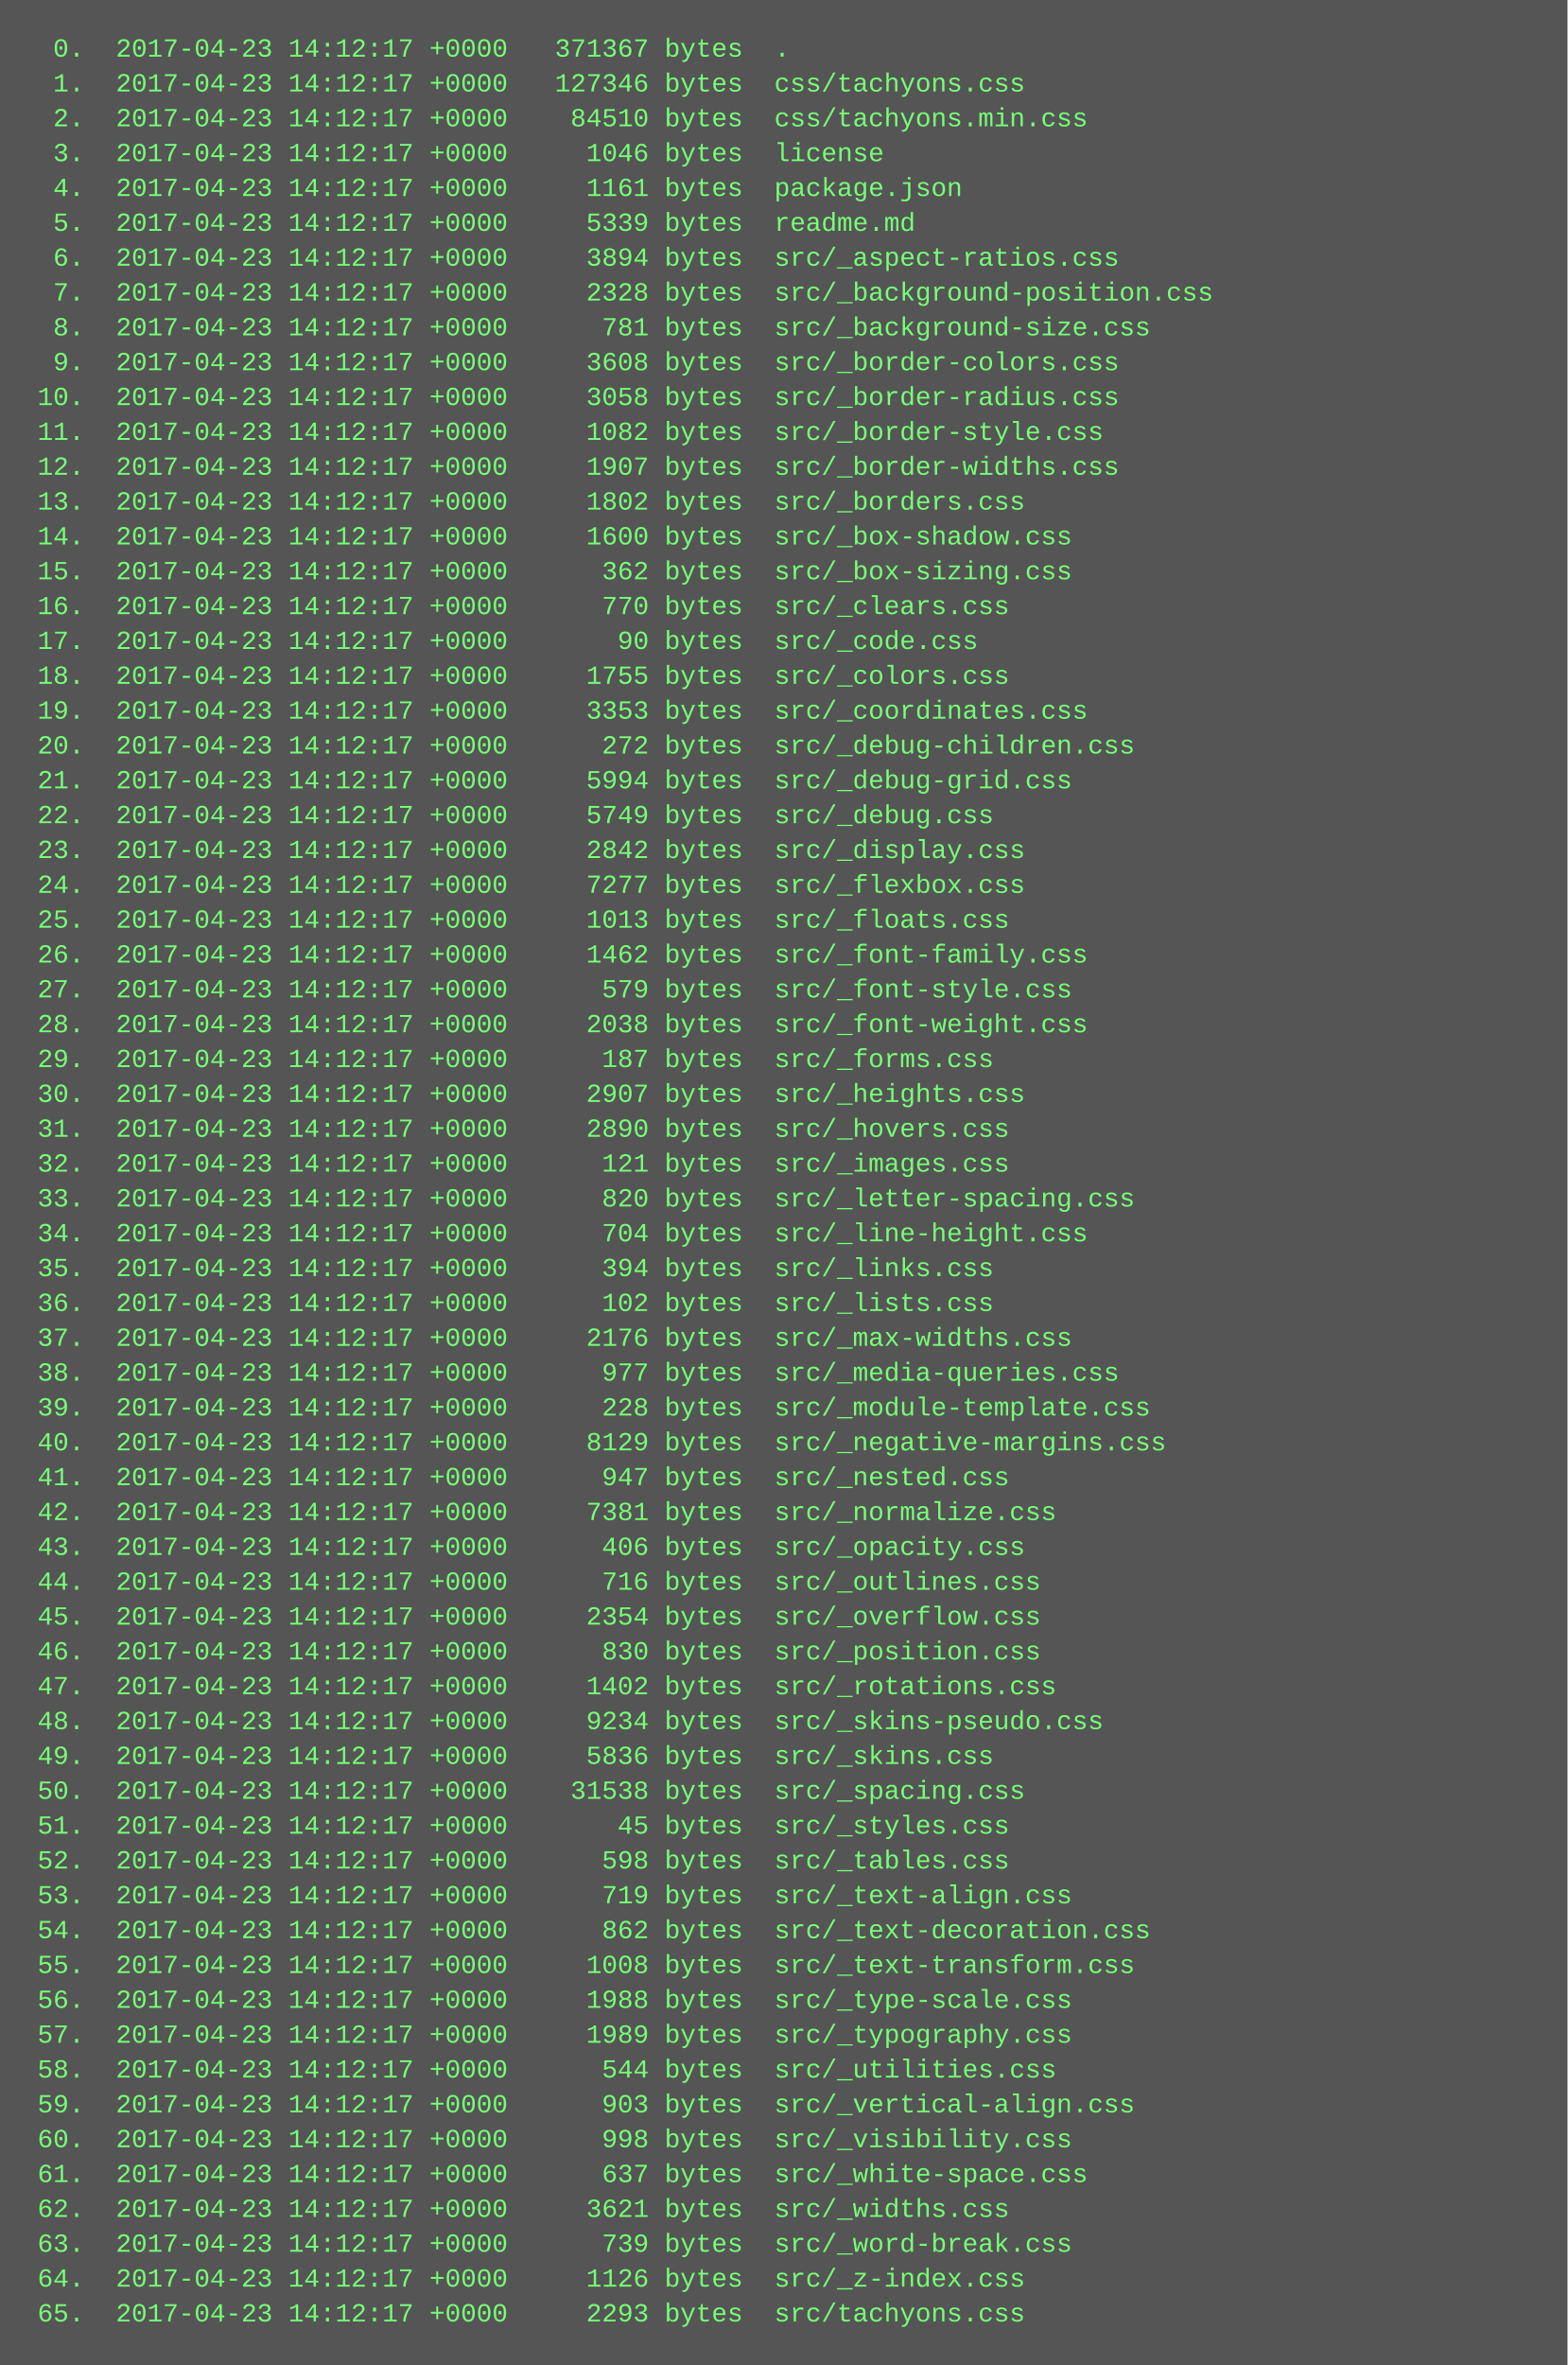
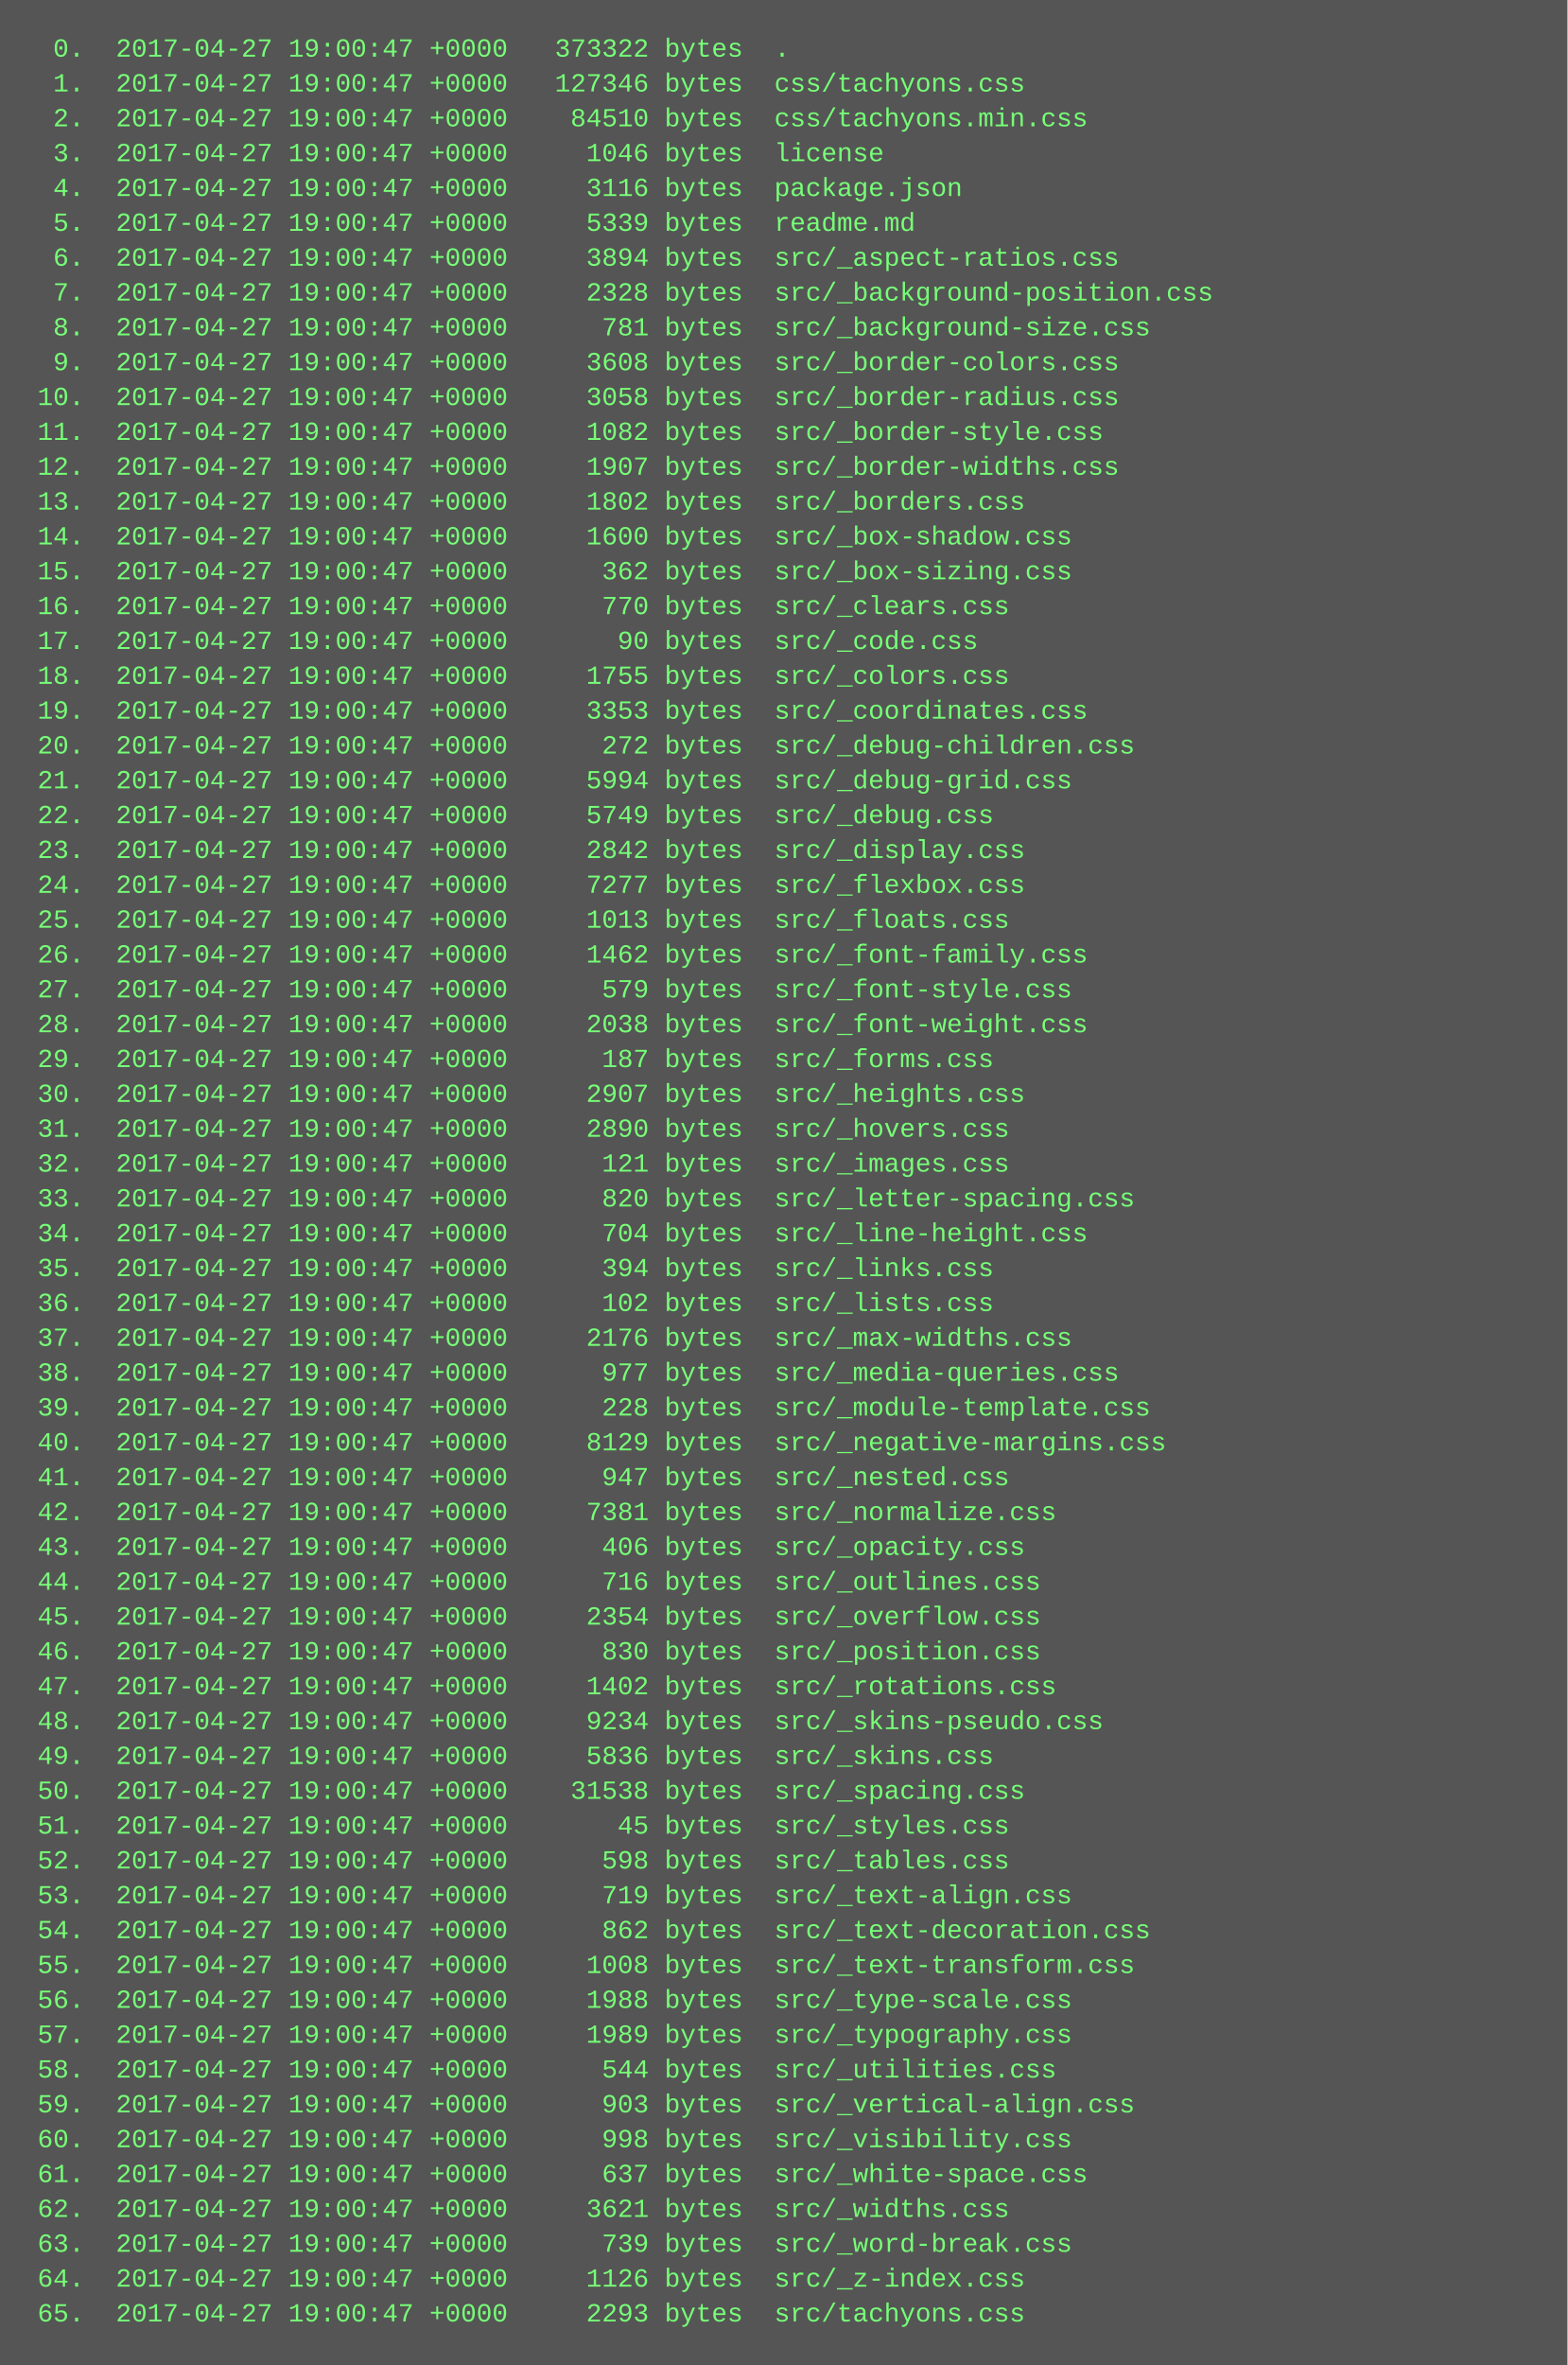
<svg xmlns="http://www.w3.org/2000/svg" height="1086" width="720">
  <rect height="1086" fill="#555" width="720" />
  <text fill="#7f7" font-family="Courier New" font-size="12" xml:space="preserve">
-     <tspan x="10" y="26">  0.  2017-04-23 14:12:17 +0000   371367 bytes  .</tspan>
-     <tspan x="10" y="42">  1.  2017-04-23 14:12:17 +0000   127346 bytes  css/tachyons.css</tspan>
-     <tspan x="10" y="58">  2.  2017-04-23 14:12:17 +0000    84510 bytes  css/tachyons.min.css</tspan>
-     <tspan x="10" y="74">  3.  2017-04-23 14:12:17 +0000     1046 bytes  license</tspan>
-     <tspan x="10" y="90">  4.  2017-04-23 14:12:17 +0000     1161 bytes  package.json</tspan>
-     <tspan x="10" y="106">  5.  2017-04-23 14:12:17 +0000     5339 bytes  readme.md</tspan>
-     <tspan x="10" y="122">  6.  2017-04-23 14:12:17 +0000     3894 bytes  src/_aspect-ratios.css</tspan>
-     <tspan x="10" y="138">  7.  2017-04-23 14:12:17 +0000     2328 bytes  src/_background-position.css</tspan>
-     <tspan x="10" y="154">  8.  2017-04-23 14:12:17 +0000      781 bytes  src/_background-size.css</tspan>
-     <tspan x="10" y="170">  9.  2017-04-23 14:12:17 +0000     3608 bytes  src/_border-colors.css</tspan>
-     <tspan x="10" y="186"> 10.  2017-04-23 14:12:17 +0000     3058 bytes  src/_border-radius.css</tspan>
-     <tspan x="10" y="202"> 11.  2017-04-23 14:12:17 +0000     1082 bytes  src/_border-style.css</tspan>
-     <tspan x="10" y="218"> 12.  2017-04-23 14:12:17 +0000     1907 bytes  src/_border-widths.css</tspan>
-     <tspan x="10" y="234"> 13.  2017-04-23 14:12:17 +0000     1802 bytes  src/_borders.css</tspan>
-     <tspan x="10" y="250"> 14.  2017-04-23 14:12:17 +0000     1600 bytes  src/_box-shadow.css</tspan>
-     <tspan x="10" y="266"> 15.  2017-04-23 14:12:17 +0000      362 bytes  src/_box-sizing.css</tspan>
-     <tspan x="10" y="282"> 16.  2017-04-23 14:12:17 +0000      770 bytes  src/_clears.css</tspan>
-     <tspan x="10" y="298"> 17.  2017-04-23 14:12:17 +0000       90 bytes  src/_code.css</tspan>
-     <tspan x="10" y="314"> 18.  2017-04-23 14:12:17 +0000     1755 bytes  src/_colors.css</tspan>
-     <tspan x="10" y="330"> 19.  2017-04-23 14:12:17 +0000     3353 bytes  src/_coordinates.css</tspan>
-     <tspan x="10" y="346"> 20.  2017-04-23 14:12:17 +0000      272 bytes  src/_debug-children.css</tspan>
-     <tspan x="10" y="362"> 21.  2017-04-23 14:12:17 +0000     5994 bytes  src/_debug-grid.css</tspan>
-     <tspan x="10" y="378"> 22.  2017-04-23 14:12:17 +0000     5749 bytes  src/_debug.css</tspan>
-     <tspan x="10" y="394"> 23.  2017-04-23 14:12:17 +0000     2842 bytes  src/_display.css</tspan>
-     <tspan x="10" y="410"> 24.  2017-04-23 14:12:17 +0000     7277 bytes  src/_flexbox.css</tspan>
-     <tspan x="10" y="426"> 25.  2017-04-23 14:12:17 +0000     1013 bytes  src/_floats.css</tspan>
-     <tspan x="10" y="442"> 26.  2017-04-23 14:12:17 +0000     1462 bytes  src/_font-family.css</tspan>
-     <tspan x="10" y="458"> 27.  2017-04-23 14:12:17 +0000      579 bytes  src/_font-style.css</tspan>
-     <tspan x="10" y="474"> 28.  2017-04-23 14:12:17 +0000     2038 bytes  src/_font-weight.css</tspan>
-     <tspan x="10" y="490"> 29.  2017-04-23 14:12:17 +0000      187 bytes  src/_forms.css</tspan>
-     <tspan x="10" y="506"> 30.  2017-04-23 14:12:17 +0000     2907 bytes  src/_heights.css</tspan>
-     <tspan x="10" y="522"> 31.  2017-04-23 14:12:17 +0000     2890 bytes  src/_hovers.css</tspan>
-     <tspan x="10" y="538"> 32.  2017-04-23 14:12:17 +0000      121 bytes  src/_images.css</tspan>
-     <tspan x="10" y="554"> 33.  2017-04-23 14:12:17 +0000      820 bytes  src/_letter-spacing.css</tspan>
-     <tspan x="10" y="570"> 34.  2017-04-23 14:12:17 +0000      704 bytes  src/_line-height.css</tspan>
-     <tspan x="10" y="586"> 35.  2017-04-23 14:12:17 +0000      394 bytes  src/_links.css</tspan>
-     <tspan x="10" y="602"> 36.  2017-04-23 14:12:17 +0000      102 bytes  src/_lists.css</tspan>
-     <tspan x="10" y="618"> 37.  2017-04-23 14:12:17 +0000     2176 bytes  src/_max-widths.css</tspan>
-     <tspan x="10" y="634"> 38.  2017-04-23 14:12:17 +0000      977 bytes  src/_media-queries.css</tspan>
-     <tspan x="10" y="650"> 39.  2017-04-23 14:12:17 +0000      228 bytes  src/_module-template.css</tspan>
-     <tspan x="10" y="666"> 40.  2017-04-23 14:12:17 +0000     8129 bytes  src/_negative-margins.css</tspan>
-     <tspan x="10" y="682"> 41.  2017-04-23 14:12:17 +0000      947 bytes  src/_nested.css</tspan>
-     <tspan x="10" y="698"> 42.  2017-04-23 14:12:17 +0000     7381 bytes  src/_normalize.css</tspan>
-     <tspan x="10" y="714"> 43.  2017-04-23 14:12:17 +0000      406 bytes  src/_opacity.css</tspan>
-     <tspan x="10" y="730"> 44.  2017-04-23 14:12:17 +0000      716 bytes  src/_outlines.css</tspan>
-     <tspan x="10" y="746"> 45.  2017-04-23 14:12:17 +0000     2354 bytes  src/_overflow.css</tspan>
-     <tspan x="10" y="762"> 46.  2017-04-23 14:12:17 +0000      830 bytes  src/_position.css</tspan>
-     <tspan x="10" y="778"> 47.  2017-04-23 14:12:17 +0000     1402 bytes  src/_rotations.css</tspan>
-     <tspan x="10" y="794"> 48.  2017-04-23 14:12:17 +0000     9234 bytes  src/_skins-pseudo.css</tspan>
-     <tspan x="10" y="810"> 49.  2017-04-23 14:12:17 +0000     5836 bytes  src/_skins.css</tspan>
-     <tspan x="10" y="826"> 50.  2017-04-23 14:12:17 +0000    31538 bytes  src/_spacing.css</tspan>
-     <tspan x="10" y="842"> 51.  2017-04-23 14:12:17 +0000       45 bytes  src/_styles.css</tspan>
-     <tspan x="10" y="858"> 52.  2017-04-23 14:12:17 +0000      598 bytes  src/_tables.css</tspan>
-     <tspan x="10" y="874"> 53.  2017-04-23 14:12:17 +0000      719 bytes  src/_text-align.css</tspan>
-     <tspan x="10" y="890"> 54.  2017-04-23 14:12:17 +0000      862 bytes  src/_text-decoration.css</tspan>
-     <tspan x="10" y="906"> 55.  2017-04-23 14:12:17 +0000     1008 bytes  src/_text-transform.css</tspan>
-     <tspan x="10" y="922"> 56.  2017-04-23 14:12:17 +0000     1988 bytes  src/_type-scale.css</tspan>
-     <tspan x="10" y="938"> 57.  2017-04-23 14:12:17 +0000     1989 bytes  src/_typography.css</tspan>
-     <tspan x="10" y="954"> 58.  2017-04-23 14:12:17 +0000      544 bytes  src/_utilities.css</tspan>
-     <tspan x="10" y="970"> 59.  2017-04-23 14:12:17 +0000      903 bytes  src/_vertical-align.css</tspan>
-     <tspan x="10" y="986"> 60.  2017-04-23 14:12:17 +0000      998 bytes  src/_visibility.css</tspan>
-     <tspan x="10" y="1002"> 61.  2017-04-23 14:12:17 +0000      637 bytes  src/_white-space.css</tspan>
-     <tspan x="10" y="1018"> 62.  2017-04-23 14:12:17 +0000     3621 bytes  src/_widths.css</tspan>
-     <tspan x="10" y="1034"> 63.  2017-04-23 14:12:17 +0000      739 bytes  src/_word-break.css</tspan>
-     <tspan x="10" y="1050"> 64.  2017-04-23 14:12:17 +0000     1126 bytes  src/_z-index.css</tspan>
-     <tspan x="10" y="1066"> 65.  2017-04-23 14:12:17 +0000     2293 bytes  src/tachyons.css</tspan>
+     <tspan x="10" y="26">  0.  2017-04-27 19:00:47 +0000   373322 bytes  .</tspan>
+     <tspan x="10" y="42">  1.  2017-04-27 19:00:47 +0000   127346 bytes  css/tachyons.css</tspan>
+     <tspan x="10" y="58">  2.  2017-04-27 19:00:47 +0000    84510 bytes  css/tachyons.min.css</tspan>
+     <tspan x="10" y="74">  3.  2017-04-27 19:00:47 +0000     1046 bytes  license</tspan>
+     <tspan x="10" y="90">  4.  2017-04-27 19:00:47 +0000     3116 bytes  package.json</tspan>
+     <tspan x="10" y="106">  5.  2017-04-27 19:00:47 +0000     5339 bytes  readme.md</tspan>
+     <tspan x="10" y="122">  6.  2017-04-27 19:00:47 +0000     3894 bytes  src/_aspect-ratios.css</tspan>
+     <tspan x="10" y="138">  7.  2017-04-27 19:00:47 +0000     2328 bytes  src/_background-position.css</tspan>
+     <tspan x="10" y="154">  8.  2017-04-27 19:00:47 +0000      781 bytes  src/_background-size.css</tspan>
+     <tspan x="10" y="170">  9.  2017-04-27 19:00:47 +0000     3608 bytes  src/_border-colors.css</tspan>
+     <tspan x="10" y="186"> 10.  2017-04-27 19:00:47 +0000     3058 bytes  src/_border-radius.css</tspan>
+     <tspan x="10" y="202"> 11.  2017-04-27 19:00:47 +0000     1082 bytes  src/_border-style.css</tspan>
+     <tspan x="10" y="218"> 12.  2017-04-27 19:00:47 +0000     1907 bytes  src/_border-widths.css</tspan>
+     <tspan x="10" y="234"> 13.  2017-04-27 19:00:47 +0000     1802 bytes  src/_borders.css</tspan>
+     <tspan x="10" y="250"> 14.  2017-04-27 19:00:47 +0000     1600 bytes  src/_box-shadow.css</tspan>
+     <tspan x="10" y="266"> 15.  2017-04-27 19:00:47 +0000      362 bytes  src/_box-sizing.css</tspan>
+     <tspan x="10" y="282"> 16.  2017-04-27 19:00:47 +0000      770 bytes  src/_clears.css</tspan>
+     <tspan x="10" y="298"> 17.  2017-04-27 19:00:47 +0000       90 bytes  src/_code.css</tspan>
+     <tspan x="10" y="314"> 18.  2017-04-27 19:00:47 +0000     1755 bytes  src/_colors.css</tspan>
+     <tspan x="10" y="330"> 19.  2017-04-27 19:00:47 +0000     3353 bytes  src/_coordinates.css</tspan>
+     <tspan x="10" y="346"> 20.  2017-04-27 19:00:47 +0000      272 bytes  src/_debug-children.css</tspan>
+     <tspan x="10" y="362"> 21.  2017-04-27 19:00:47 +0000     5994 bytes  src/_debug-grid.css</tspan>
+     <tspan x="10" y="378"> 22.  2017-04-27 19:00:47 +0000     5749 bytes  src/_debug.css</tspan>
+     <tspan x="10" y="394"> 23.  2017-04-27 19:00:47 +0000     2842 bytes  src/_display.css</tspan>
+     <tspan x="10" y="410"> 24.  2017-04-27 19:00:47 +0000     7277 bytes  src/_flexbox.css</tspan>
+     <tspan x="10" y="426"> 25.  2017-04-27 19:00:47 +0000     1013 bytes  src/_floats.css</tspan>
+     <tspan x="10" y="442"> 26.  2017-04-27 19:00:47 +0000     1462 bytes  src/_font-family.css</tspan>
+     <tspan x="10" y="458"> 27.  2017-04-27 19:00:47 +0000      579 bytes  src/_font-style.css</tspan>
+     <tspan x="10" y="474"> 28.  2017-04-27 19:00:47 +0000     2038 bytes  src/_font-weight.css</tspan>
+     <tspan x="10" y="490"> 29.  2017-04-27 19:00:47 +0000      187 bytes  src/_forms.css</tspan>
+     <tspan x="10" y="506"> 30.  2017-04-27 19:00:47 +0000     2907 bytes  src/_heights.css</tspan>
+     <tspan x="10" y="522"> 31.  2017-04-27 19:00:47 +0000     2890 bytes  src/_hovers.css</tspan>
+     <tspan x="10" y="538"> 32.  2017-04-27 19:00:47 +0000      121 bytes  src/_images.css</tspan>
+     <tspan x="10" y="554"> 33.  2017-04-27 19:00:47 +0000      820 bytes  src/_letter-spacing.css</tspan>
+     <tspan x="10" y="570"> 34.  2017-04-27 19:00:47 +0000      704 bytes  src/_line-height.css</tspan>
+     <tspan x="10" y="586"> 35.  2017-04-27 19:00:47 +0000      394 bytes  src/_links.css</tspan>
+     <tspan x="10" y="602"> 36.  2017-04-27 19:00:47 +0000      102 bytes  src/_lists.css</tspan>
+     <tspan x="10" y="618"> 37.  2017-04-27 19:00:47 +0000     2176 bytes  src/_max-widths.css</tspan>
+     <tspan x="10" y="634"> 38.  2017-04-27 19:00:47 +0000      977 bytes  src/_media-queries.css</tspan>
+     <tspan x="10" y="650"> 39.  2017-04-27 19:00:47 +0000      228 bytes  src/_module-template.css</tspan>
+     <tspan x="10" y="666"> 40.  2017-04-27 19:00:47 +0000     8129 bytes  src/_negative-margins.css</tspan>
+     <tspan x="10" y="682"> 41.  2017-04-27 19:00:47 +0000      947 bytes  src/_nested.css</tspan>
+     <tspan x="10" y="698"> 42.  2017-04-27 19:00:47 +0000     7381 bytes  src/_normalize.css</tspan>
+     <tspan x="10" y="714"> 43.  2017-04-27 19:00:47 +0000      406 bytes  src/_opacity.css</tspan>
+     <tspan x="10" y="730"> 44.  2017-04-27 19:00:47 +0000      716 bytes  src/_outlines.css</tspan>
+     <tspan x="10" y="746"> 45.  2017-04-27 19:00:47 +0000     2354 bytes  src/_overflow.css</tspan>
+     <tspan x="10" y="762"> 46.  2017-04-27 19:00:47 +0000      830 bytes  src/_position.css</tspan>
+     <tspan x="10" y="778"> 47.  2017-04-27 19:00:47 +0000     1402 bytes  src/_rotations.css</tspan>
+     <tspan x="10" y="794"> 48.  2017-04-27 19:00:47 +0000     9234 bytes  src/_skins-pseudo.css</tspan>
+     <tspan x="10" y="810"> 49.  2017-04-27 19:00:47 +0000     5836 bytes  src/_skins.css</tspan>
+     <tspan x="10" y="826"> 50.  2017-04-27 19:00:47 +0000    31538 bytes  src/_spacing.css</tspan>
+     <tspan x="10" y="842"> 51.  2017-04-27 19:00:47 +0000       45 bytes  src/_styles.css</tspan>
+     <tspan x="10" y="858"> 52.  2017-04-27 19:00:47 +0000      598 bytes  src/_tables.css</tspan>
+     <tspan x="10" y="874"> 53.  2017-04-27 19:00:47 +0000      719 bytes  src/_text-align.css</tspan>
+     <tspan x="10" y="890"> 54.  2017-04-27 19:00:47 +0000      862 bytes  src/_text-decoration.css</tspan>
+     <tspan x="10" y="906"> 55.  2017-04-27 19:00:47 +0000     1008 bytes  src/_text-transform.css</tspan>
+     <tspan x="10" y="922"> 56.  2017-04-27 19:00:47 +0000     1988 bytes  src/_type-scale.css</tspan>
+     <tspan x="10" y="938"> 57.  2017-04-27 19:00:47 +0000     1989 bytes  src/_typography.css</tspan>
+     <tspan x="10" y="954"> 58.  2017-04-27 19:00:47 +0000      544 bytes  src/_utilities.css</tspan>
+     <tspan x="10" y="970"> 59.  2017-04-27 19:00:47 +0000      903 bytes  src/_vertical-align.css</tspan>
+     <tspan x="10" y="986"> 60.  2017-04-27 19:00:47 +0000      998 bytes  src/_visibility.css</tspan>
+     <tspan x="10" y="1002"> 61.  2017-04-27 19:00:47 +0000      637 bytes  src/_white-space.css</tspan>
+     <tspan x="10" y="1018"> 62.  2017-04-27 19:00:47 +0000     3621 bytes  src/_widths.css</tspan>
+     <tspan x="10" y="1034"> 63.  2017-04-27 19:00:47 +0000      739 bytes  src/_word-break.css</tspan>
+     <tspan x="10" y="1050"> 64.  2017-04-27 19:00:47 +0000     1126 bytes  src/_z-index.css</tspan>
+     <tspan x="10" y="1066"> 65.  2017-04-27 19:00:47 +0000     2293 bytes  src/tachyons.css</tspan>
  </text>
</svg>
